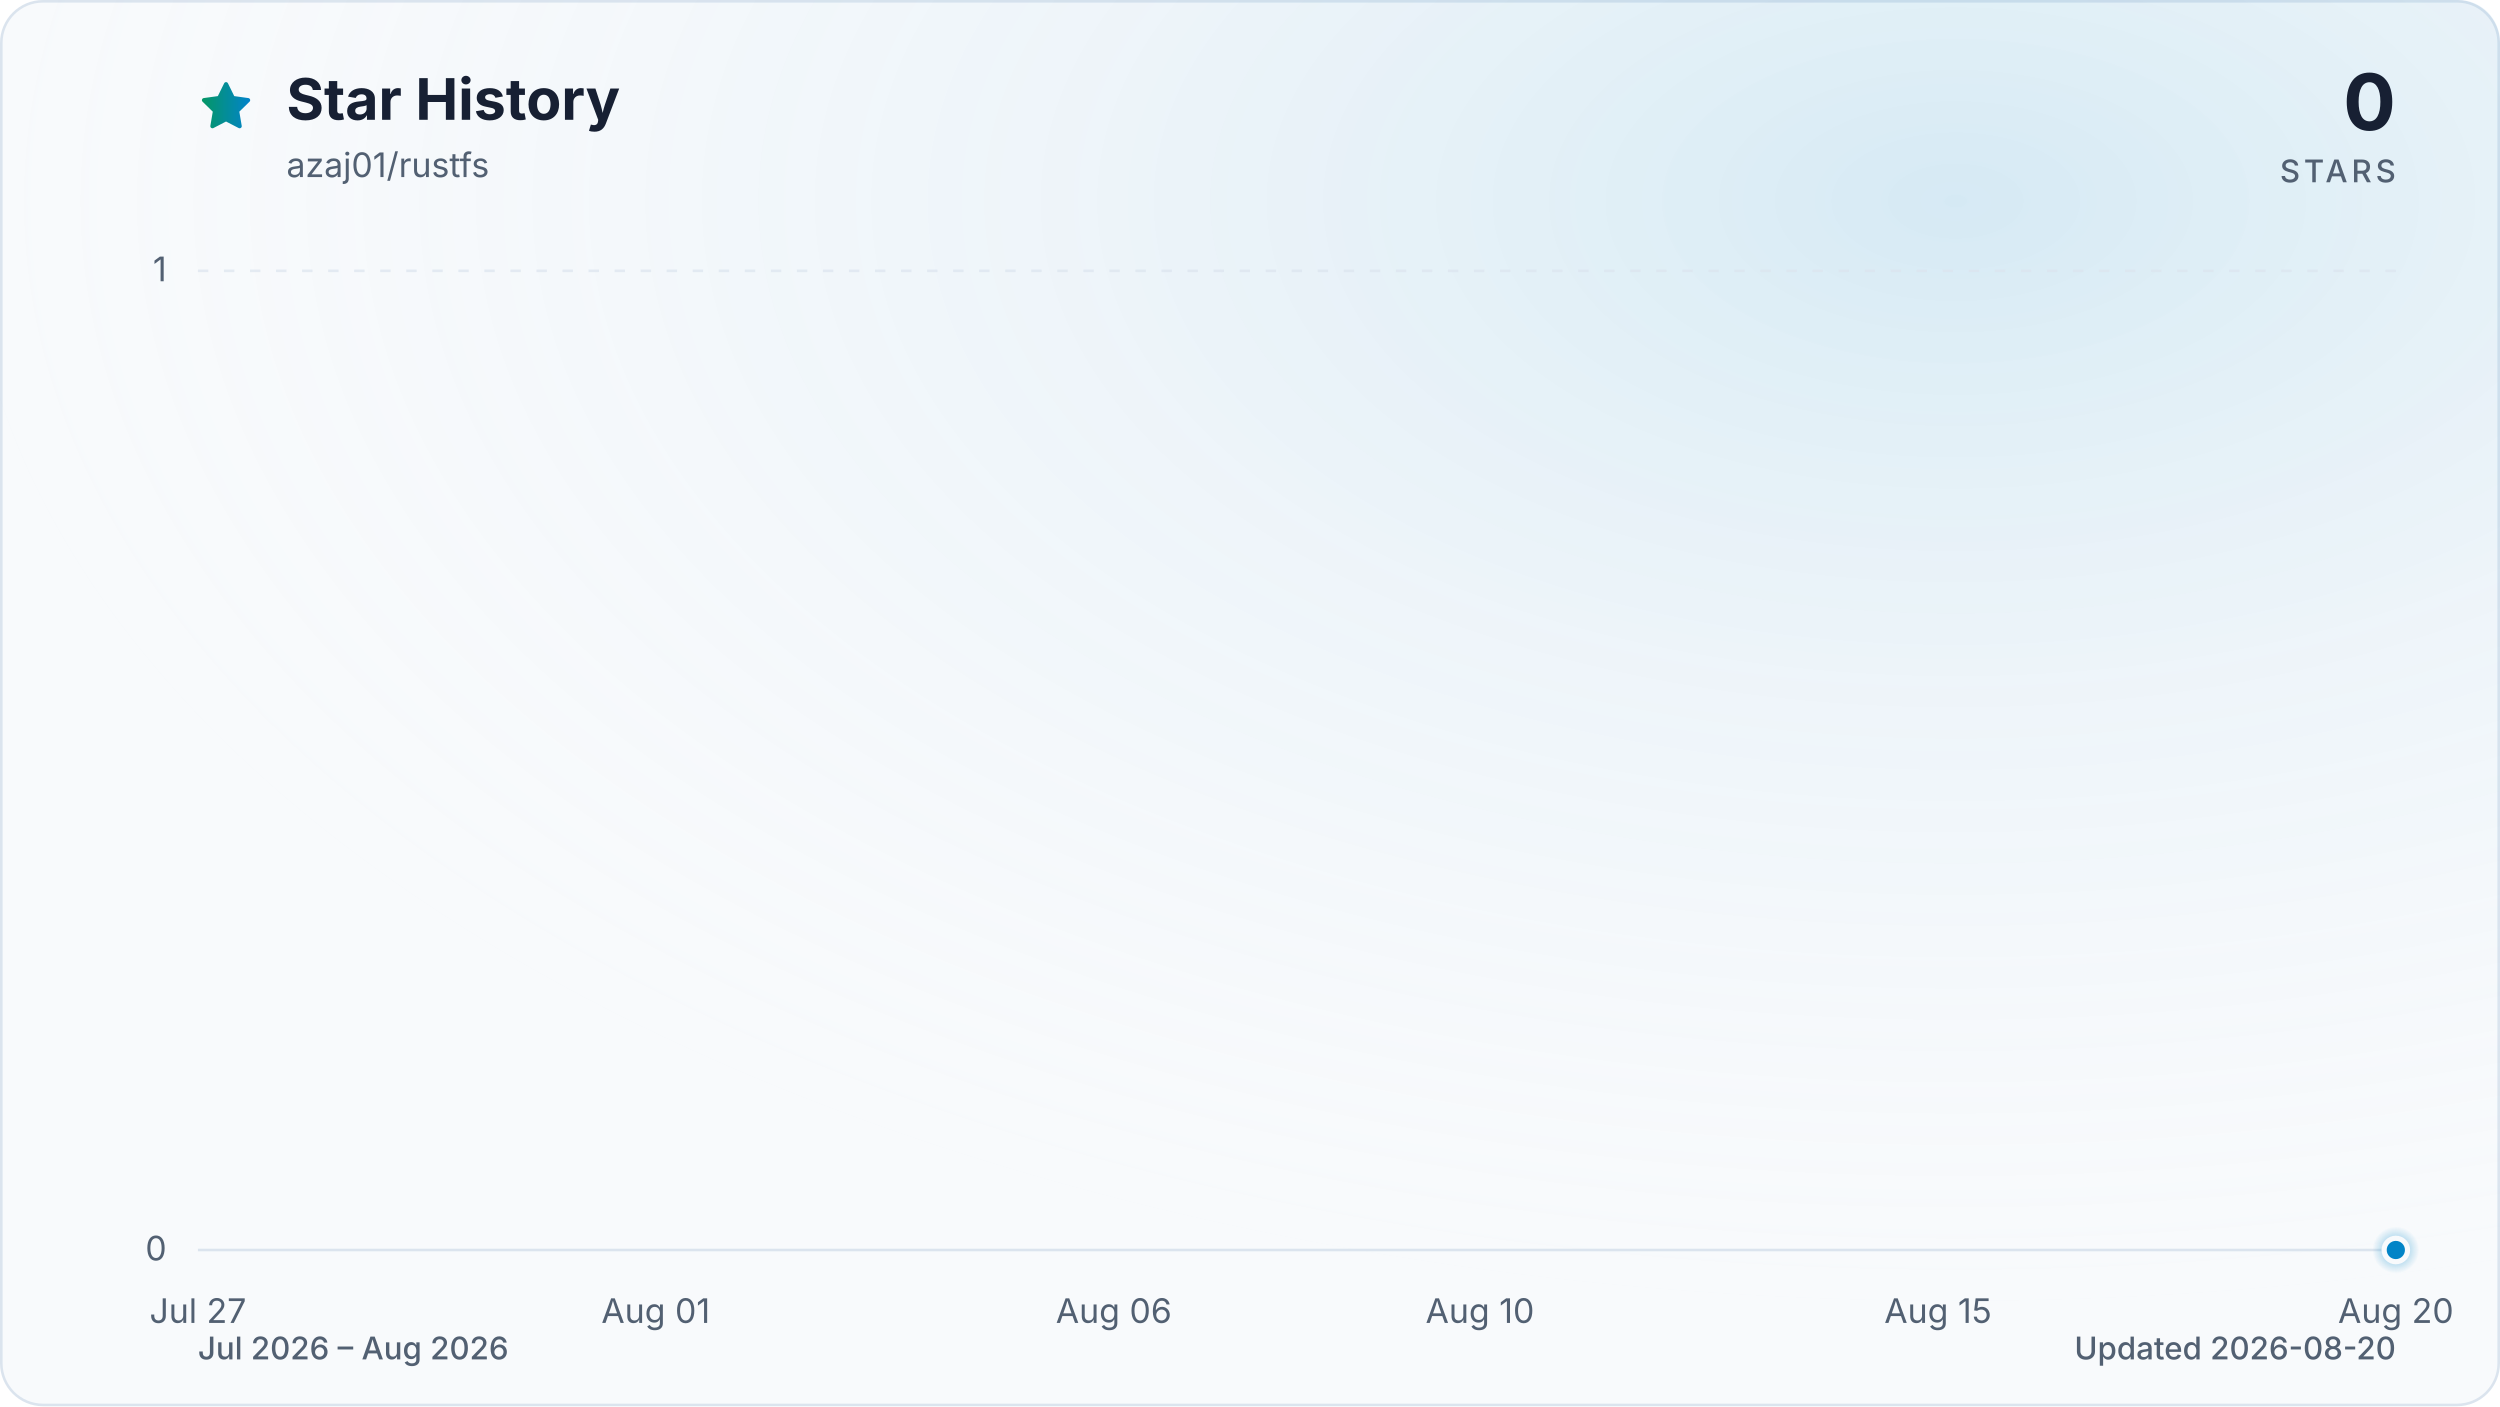
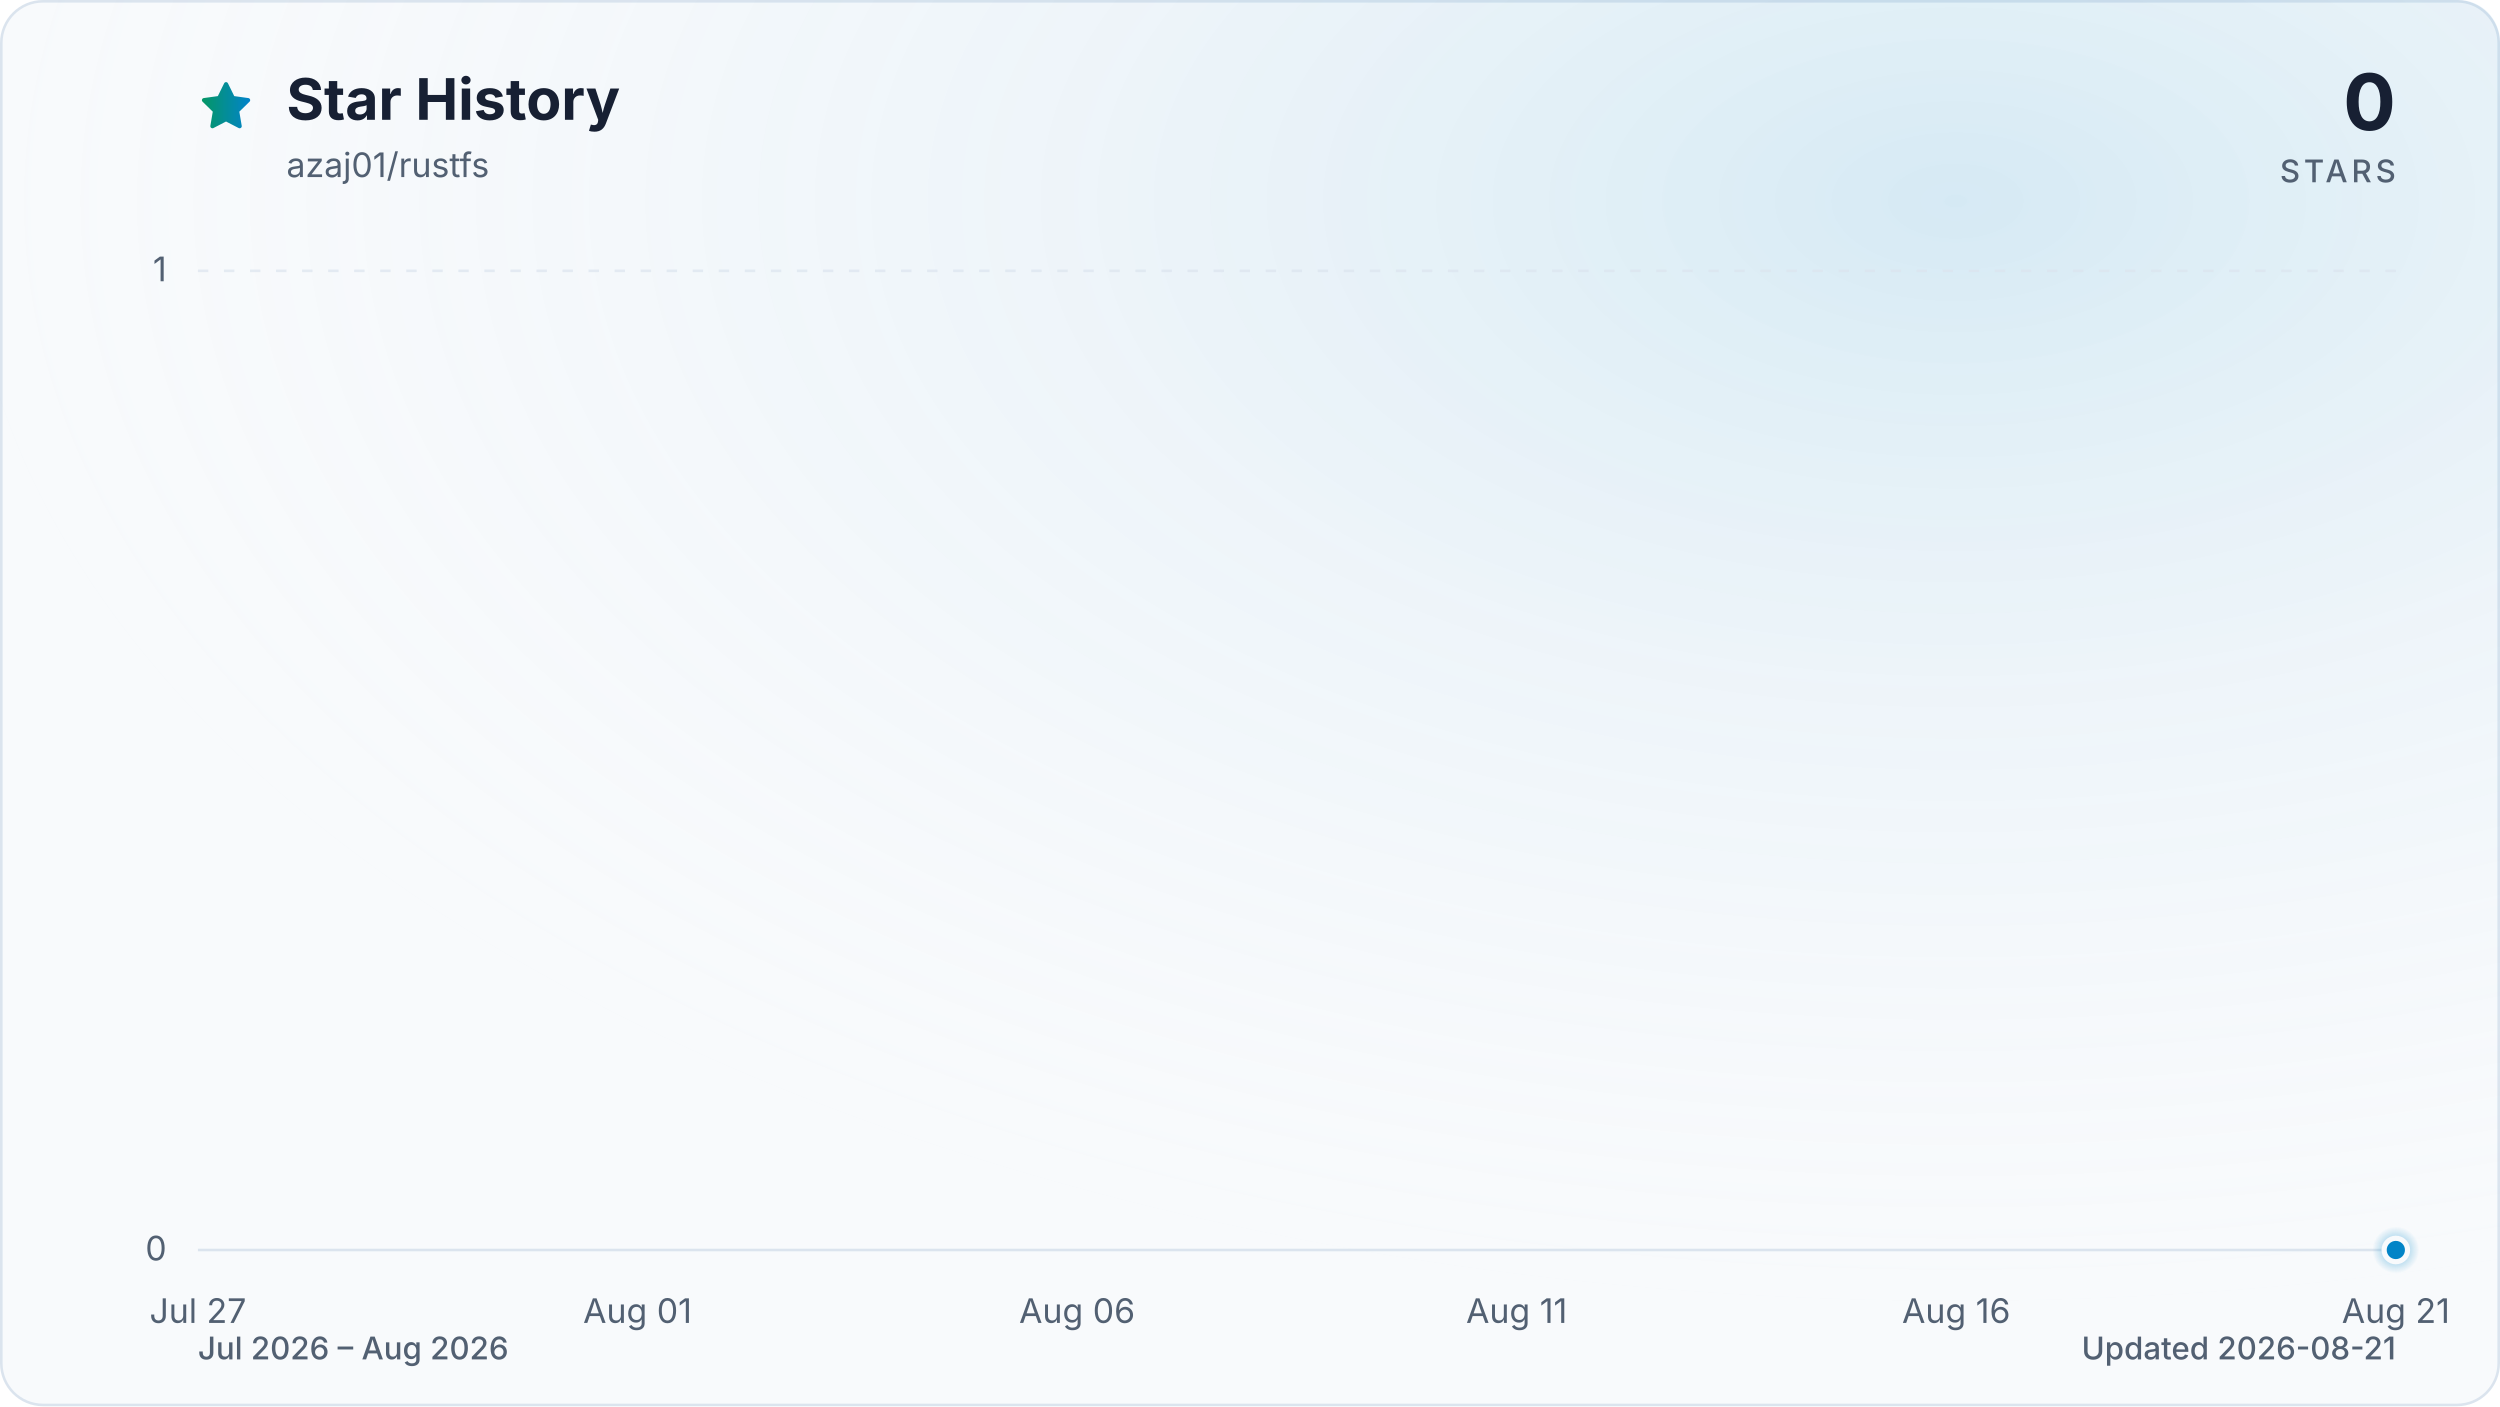
<svg xmlns="http://www.w3.org/2000/svg" viewBox="0 0 960 540" role="img" aria-labelledby="title description" data-style="gradient" data-variant="glow" data-animated="true">
  <defs>
    <linearGradient id="trend" x1="0" y1="0" x2="1" y2="0">
      <stop offset="0%" stop-color="#059669" />
      <stop offset="100%" stop-color="#0284c7" />
    </linearGradient>
    <linearGradient id="area" x1="0" y1="0" x2="0" y2="1">
      <stop offset="0%" stop-color="#059669" stop-opacity="0.30" />
      <stop offset="55%" stop-color="#0284c7" stop-opacity="0.10" />
      <stop offset="100%" stop-color="#0284c7" stop-opacity="0.01" />
    </linearGradient>
    <radialGradient id="marker-halo" cx="50%" cy="50%" r="50%">
      <stop offset="0%" stop-color="#0284c7" stop-opacity="0.55" />
      <stop offset="100%" stop-color="#0284c7" stop-opacity="0" />
    </radialGradient>
    <radialGradient id="surface-glow" cx="78%" cy="14%" r="80%">
      <stop offset="0%" stop-color="#0284c7" stop-opacity="0.14" />
      <stop offset="100%" stop-color="#f8fafc" stop-opacity="0" />
    </radialGradient>
    <filter id="trend-glow" x="-20%" y="-20%" width="140%" height="140%">
      <feGaussianBlur stdDeviation="7" />
    </filter>
  </defs>
  <style>
.trend-enter{transform-box:fill-box;transform-origin:center;animation:trend-enter 520ms cubic-bezier(0.16,1,0.3,1)}
.marker-enter{transform-box:fill-box;transform-origin:center;animation:marker-enter 320ms cubic-bezier(0.16,1,0.3,1) 200ms both}
.marker-pulse{transform-box:fill-box;transform-origin:center;animation:marker-pulse 2.6s ease-out infinite}
@keyframes trend-enter{from{opacity:.35;transform:translateY(10px)}to{opacity:1;transform:translateY(0)}}
@keyframes marker-enter{from{opacity:0;transform:scale(.4)}to{opacity:1;transform:scale(1)}}
@keyframes marker-pulse{0%{opacity:.5;transform:scale(.7)}70%,100%{opacity:0;transform:scale(2.1)}}
@media (prefers-reduced-motion:reduce){.trend-enter,.marker-enter,.marker-pulse{animation:none!important}}
@media (prefers-reduced-motion:reduce){.marker-pulse{opacity:0}}
</style>
  <rect x="0.5" y="0.5" width="959" height="539" fill="#f8fafc" stroke="#dbe4ee" stroke-width="1" rx="16" />
  <rect width="960" height="540" fill="url(#surface-glow)" rx="16" />
  <path d="M12 2.6l2.9 5.9 6.5.9-4.7 4.6 1.1 6.5-5.8-3-5.8 3 1.1-6.5-4.7-4.6 6.5-.9L12 2.6Z" transform="translate(76 30) scale(.9)" fill="url(#trend)" stroke="url(#trend)" stroke-width="1.8" stroke-linejoin="round" aria-hidden="true" />
  <text x="110" y="46" fill="#172033" font-family="ui-sans-serif, system-ui, -apple-system, BlinkMacSystemFont, 'Segoe UI', sans-serif" font-size="22" font-weight="700">Star History</text>
  <text x="110" y="68" fill="#526072" font-family="ui-sans-serif, system-ui, -apple-system, BlinkMacSystemFont, 'Segoe UI', sans-serif" font-size="13">azaj01/rustfs</text>
  <text x="920" y="50" fill="#172033" font-family="ui-sans-serif, system-ui, -apple-system, BlinkMacSystemFont, 'Segoe UI', sans-serif" font-size="30" font-weight="700" text-anchor="end">0</text>
  <text x="920" y="70" fill="#526072" font-family="ui-sans-serif, system-ui, -apple-system, BlinkMacSystemFont, 'Segoe UI', sans-serif" font-size="12" font-weight="500" letter-spacing="1.5" text-anchor="end">STARS</text>
  <line x1="76" y1="480.0" x2="920" y2="480.0" stroke="#dbe4ee" stroke-width="1" stroke-dasharray="0" opacity="1" />
  <text x="64" y="484.0" fill="#526072" font-family="ui-sans-serif, system-ui, -apple-system, BlinkMacSystemFont, 'Segoe UI', sans-serif" font-size="13" text-anchor="end">0</text>
  <line x1="76" y1="104.0" x2="920" y2="104.0" stroke="#dbe4ee" stroke-width="1" stroke-dasharray="4 6" opacity="0.7" />
  <text x="64" y="108.0" fill="#526072" font-family="ui-sans-serif, system-ui, -apple-system, BlinkMacSystemFont, 'Segoe UI', sans-serif" font-size="13" text-anchor="end">1</text>
  <text x="76.0" y="508" fill="#526072" font-family="ui-sans-serif, system-ui, -apple-system, BlinkMacSystemFont, 'Segoe UI', sans-serif" font-size="13" text-anchor="middle">Jul 27</text>
-   <text x="251.8" y="508" fill="#526072" font-family="ui-sans-serif, system-ui, -apple-system, BlinkMacSystemFont, 'Segoe UI', sans-serif" font-size="13" text-anchor="middle">Aug 01</text>
-   <text x="427.7" y="508" fill="#526072" font-family="ui-sans-serif, system-ui, -apple-system, BlinkMacSystemFont, 'Segoe UI', sans-serif" font-size="13" text-anchor="middle">Aug 06</text>
-   <text x="568.3" y="508" fill="#526072" font-family="ui-sans-serif, system-ui, -apple-system, BlinkMacSystemFont, 'Segoe UI', sans-serif" font-size="13" text-anchor="middle">Aug 10</text>
-   <text x="744.2" y="508" fill="#526072" font-family="ui-sans-serif, system-ui, -apple-system, BlinkMacSystemFont, 'Segoe UI', sans-serif" font-size="13" text-anchor="middle">Aug 15</text>
-   <text x="920.0" y="508" fill="#526072" font-family="ui-sans-serif, system-ui, -apple-system, BlinkMacSystemFont, 'Segoe UI', sans-serif" font-size="13" text-anchor="middle">Aug 20</text>
+   <text x="244.8" y="508" fill="#526072" font-family="ui-sans-serif, system-ui, -apple-system, BlinkMacSystemFont, 'Segoe UI', sans-serif" font-size="13" text-anchor="middle">Aug 01</text>
+   <text x="413.6" y="508" fill="#526072" font-family="ui-sans-serif, system-ui, -apple-system, BlinkMacSystemFont, 'Segoe UI', sans-serif" font-size="13" text-anchor="middle">Aug 06</text>
+   <text x="582.4" y="508" fill="#526072" font-family="ui-sans-serif, system-ui, -apple-system, BlinkMacSystemFont, 'Segoe UI', sans-serif" font-size="13" text-anchor="middle">Aug 11</text>
+   <text x="751.2" y="508" fill="#526072" font-family="ui-sans-serif, system-ui, -apple-system, BlinkMacSystemFont, 'Segoe UI', sans-serif" font-size="13" text-anchor="middle">Aug 16</text>
+   <text x="920.0" y="508" fill="#526072" font-family="ui-sans-serif, system-ui, -apple-system, BlinkMacSystemFont, 'Segoe UI', sans-serif" font-size="13" text-anchor="middle">Aug 21</text>
  <g class="trend-enter">
-     <path d="M 76.0 480.0 C 87.7 480.0, 99.4 480.0, 111.2 480.0 C 122.9 480.0, 134.6 480.0, 146.3 480.0 C 158.1 480.0, 169.8 480.0, 181.5 480.0 C 193.2 480.0, 204.9 480.0, 216.7 480.0 C 228.4 480.0, 240.1 480.0, 251.8 480.0 C 263.6 480.0, 275.3 480.0, 287.0 480.0 C 298.7 480.0, 310.4 480.0, 322.2 480.0 C 333.9 480.0, 345.6 480.0, 357.3 480.0 C 369.1 480.0, 380.8 480.0, 392.5 480.0 C 404.2 480.0, 415.9 480.0, 427.7 480.0 C 439.4 480.0, 451.1 480.0, 462.8 480.0 C 474.6 480.0, 486.3 480.0, 498.0 480.0 C 509.7 480.0, 521.4 480.0, 533.2 480.0 C 544.9 480.0, 556.6 480.0, 568.3 480.0 C 580.1 480.0, 591.8 480.0, 603.5 480.0 C 615.2 480.0, 626.9 480.0, 638.7 480.0 C 650.4 480.0, 662.1 480.0, 673.8 480.0 C 685.6 480.0, 697.3 480.0, 709.0 480.0 C 720.7 480.0, 732.4 480.0, 744.2 480.0 C 755.9 480.0, 767.6 480.0, 779.3 480.0 C 791.1 480.0, 802.8 480.0, 814.5 480.0 C 826.2 480.0, 837.9 480.0, 849.7 480.0 C 861.4 480.0, 873.1 480.0, 884.8 480.0 C 896.6 480.0, 908.3 480.0, 920.0 480.0 L 920.0 480.0 L 76.0 480.0 Z" fill="url(#area)" />
-     <path d="M 76.0 480.0 C 87.7 480.0, 99.4 480.0, 111.2 480.0 C 122.9 480.0, 134.6 480.0, 146.3 480.0 C 158.1 480.0, 169.8 480.0, 181.5 480.0 C 193.2 480.0, 204.9 480.0, 216.7 480.0 C 228.4 480.0, 240.1 480.0, 251.8 480.0 C 263.6 480.0, 275.3 480.0, 287.0 480.0 C 298.7 480.0, 310.4 480.0, 322.2 480.0 C 333.9 480.0, 345.6 480.0, 357.3 480.0 C 369.1 480.0, 380.8 480.0, 392.5 480.0 C 404.2 480.0, 415.9 480.0, 427.7 480.0 C 439.4 480.0, 451.1 480.0, 462.8 480.0 C 474.6 480.0, 486.3 480.0, 498.0 480.0 C 509.7 480.0, 521.4 480.0, 533.2 480.0 C 544.9 480.0, 556.6 480.0, 568.3 480.0 C 580.1 480.0, 591.8 480.0, 603.5 480.0 C 615.2 480.0, 626.9 480.0, 638.7 480.0 C 650.4 480.0, 662.1 480.0, 673.8 480.0 C 685.6 480.0, 697.3 480.0, 709.0 480.0 C 720.7 480.0, 732.4 480.0, 744.2 480.0 C 755.9 480.0, 767.6 480.0, 779.3 480.0 C 791.1 480.0, 802.8 480.0, 814.5 480.0 C 826.2 480.0, 837.9 480.0, 849.7 480.0 C 861.4 480.0, 873.1 480.0, 884.8 480.0 C 896.6 480.0, 908.3 480.0, 920.0 480.0" fill="none" stroke="url(#trend)" stroke-width="12" stroke-linecap="round" stroke-linejoin="round" opacity="0.16" filter="url(#trend-glow)" />
-     <path d="M 76.0 480.0 C 87.7 480.0, 99.4 480.0, 111.2 480.0 C 122.9 480.0, 134.6 480.0, 146.3 480.0 C 158.1 480.0, 169.8 480.0, 181.5 480.0 C 193.2 480.0, 204.9 480.0, 216.7 480.0 C 228.4 480.0, 240.1 480.0, 251.8 480.0 C 263.6 480.0, 275.3 480.0, 287.0 480.0 C 298.7 480.0, 310.4 480.0, 322.2 480.0 C 333.9 480.0, 345.6 480.0, 357.3 480.0 C 369.1 480.0, 380.8 480.0, 392.5 480.0 C 404.2 480.0, 415.9 480.0, 427.7 480.0 C 439.4 480.0, 451.1 480.0, 462.8 480.0 C 474.6 480.0, 486.3 480.0, 498.0 480.0 C 509.7 480.0, 521.4 480.0, 533.2 480.0 C 544.9 480.0, 556.6 480.0, 568.3 480.0 C 580.1 480.0, 591.8 480.0, 603.5 480.0 C 615.2 480.0, 626.9 480.0, 638.7 480.0 C 650.4 480.0, 662.1 480.0, 673.8 480.0 C 685.6 480.0, 697.3 480.0, 709.0 480.0 C 720.7 480.0, 732.4 480.0, 744.2 480.0 C 755.9 480.0, 767.6 480.0, 779.3 480.0 C 791.1 480.0, 802.8 480.0, 814.5 480.0 C 826.2 480.0, 837.9 480.0, 849.7 480.0 C 861.4 480.0, 873.1 480.0, 884.8 480.0 C 896.6 480.0, 908.3 480.0, 920.0 480.0" fill="none" stroke="url(#trend)" stroke-width="3" stroke-linecap="round" stroke-linejoin="round" />
+     <path d="M 76.0 480.0 C 87.3 480.0, 98.5 480.0, 109.8 480.0 C 121.0 480.0, 132.3 480.0, 143.5 480.0 C 154.8 480.0, 166.0 480.0, 177.3 480.0 C 188.5 480.0, 199.8 480.0, 211.0 480.0 C 222.3 480.0, 233.5 480.0, 244.8 480.0 C 256.1 480.0, 267.3 480.0, 278.6 480.0 C 289.8 480.0, 301.1 480.0, 312.3 480.0 C 323.6 480.0, 334.8 480.0, 346.1 480.0 C 357.3 480.0, 368.6 480.0, 379.8 480.0 C 391.1 480.0, 402.3 480.0, 413.6 480.0 C 424.9 480.0, 436.1 480.0, 447.4 480.0 C 458.6 480.0, 469.9 480.0, 481.1 480.0 C 492.4 480.0, 503.6 480.0, 514.9 480.0 C 526.1 480.0, 537.4 480.0, 548.6 480.0 C 559.9 480.0, 571.1 480.0, 582.4 480.0 C 593.7 480.0, 604.9 480.0, 616.2 480.0 C 627.4 480.0, 638.7 480.0, 649.9 480.0 C 661.2 480.0, 672.4 480.0, 683.7 480.0 C 694.9 480.0, 706.2 480.0, 717.4 480.0 C 728.7 480.0, 739.9 480.0, 751.2 480.0 C 762.5 480.0, 773.7 480.0, 785.0 480.0 C 796.2 480.0, 807.5 480.0, 818.7 480.0 C 830.0 480.0, 841.2 480.0, 852.5 480.0 C 863.7 480.0, 875.0 480.0, 886.2 480.0 C 897.5 480.0, 908.7 480.0, 920.0 480.0 L 920.0 480.0 L 76.0 480.0 Z" fill="url(#area)" />
+     <path d="M 76.0 480.0 C 87.3 480.0, 98.5 480.0, 109.8 480.0 C 121.0 480.0, 132.3 480.0, 143.5 480.0 C 154.8 480.0, 166.0 480.0, 177.3 480.0 C 188.5 480.0, 199.8 480.0, 211.0 480.0 C 222.3 480.0, 233.5 480.0, 244.8 480.0 C 256.1 480.0, 267.3 480.0, 278.6 480.0 C 289.8 480.0, 301.1 480.0, 312.3 480.0 C 323.6 480.0, 334.8 480.0, 346.1 480.0 C 357.3 480.0, 368.6 480.0, 379.8 480.0 C 391.1 480.0, 402.3 480.0, 413.6 480.0 C 424.9 480.0, 436.1 480.0, 447.4 480.0 C 458.6 480.0, 469.9 480.0, 481.1 480.0 C 492.4 480.0, 503.6 480.0, 514.9 480.0 C 526.1 480.0, 537.4 480.0, 548.6 480.0 C 559.9 480.0, 571.1 480.0, 582.4 480.0 C 593.7 480.0, 604.9 480.0, 616.2 480.0 C 627.4 480.0, 638.7 480.0, 649.9 480.0 C 661.2 480.0, 672.4 480.0, 683.7 480.0 C 694.9 480.0, 706.2 480.0, 717.4 480.0 C 728.7 480.0, 739.9 480.0, 751.2 480.0 C 762.5 480.0, 773.7 480.0, 785.0 480.0 C 796.2 480.0, 807.5 480.0, 818.7 480.0 C 830.0 480.0, 841.2 480.0, 852.5 480.0 C 863.7 480.0, 875.0 480.0, 886.2 480.0 C 897.5 480.0, 908.7 480.0, 920.0 480.0" fill="none" stroke="url(#trend)" stroke-width="12" stroke-linecap="round" stroke-linejoin="round" opacity="0.16" filter="url(#trend-glow)" />
+     <path d="M 76.0 480.0 C 87.3 480.0, 98.5 480.0, 109.8 480.0 C 121.0 480.0, 132.3 480.0, 143.5 480.0 C 154.8 480.0, 166.0 480.0, 177.3 480.0 C 188.5 480.0, 199.8 480.0, 211.0 480.0 C 222.3 480.0, 233.5 480.0, 244.8 480.0 C 256.1 480.0, 267.3 480.0, 278.6 480.0 C 289.8 480.0, 301.1 480.0, 312.3 480.0 C 323.6 480.0, 334.8 480.0, 346.1 480.0 C 357.3 480.0, 368.6 480.0, 379.8 480.0 C 391.1 480.0, 402.3 480.0, 413.6 480.0 C 424.9 480.0, 436.1 480.0, 447.4 480.0 C 458.6 480.0, 469.9 480.0, 481.1 480.0 C 492.4 480.0, 503.6 480.0, 514.9 480.0 C 526.1 480.0, 537.4 480.0, 548.6 480.0 C 559.9 480.0, 571.1 480.0, 582.4 480.0 C 593.7 480.0, 604.9 480.0, 616.2 480.0 C 627.4 480.0, 638.7 480.0, 649.9 480.0 C 661.2 480.0, 672.4 480.0, 683.7 480.0 C 694.9 480.0, 706.2 480.0, 717.4 480.0 C 728.7 480.0, 739.9 480.0, 751.2 480.0 C 762.5 480.0, 773.7 480.0, 785.0 480.0 C 796.2 480.0, 807.5 480.0, 818.7 480.0 C 830.0 480.0, 841.2 480.0, 852.5 480.0 C 863.7 480.0, 875.0 480.0, 886.2 480.0 C 897.5 480.0, 908.7 480.0, 920.0 480.0" fill="none" stroke="url(#trend)" stroke-width="3" stroke-linecap="round" stroke-linejoin="round" />
  </g>
  <g class="marker-enter">
    <circle class="marker-pulse" cx="920.0" cy="480.0" r="9" fill="url(#marker-halo)" />
    <circle cx="920.0" cy="480.0" r="4.5" fill="#0284c7" stroke="#f8fafc" stroke-width="2" />
  </g>
  <text x="76" y="522" fill="#526072" font-family="ui-sans-serif, system-ui, -apple-system, BlinkMacSystemFont, 'Segoe UI', sans-serif" font-size="12" font-weight="500">Jul 2026 – Aug 2026</text>
-   <text x="920" y="522" fill="#526072" font-family="ui-sans-serif, system-ui, -apple-system, BlinkMacSystemFont, 'Segoe UI', sans-serif" font-size="12" font-weight="500" text-anchor="end">Updated 2026-08-20</text>
+   <text x="920" y="522" fill="#526072" font-family="ui-sans-serif, system-ui, -apple-system, BlinkMacSystemFont, 'Segoe UI', sans-serif" font-size="12" font-weight="500" text-anchor="end">Updated 2026-08-21</text>
</svg>
